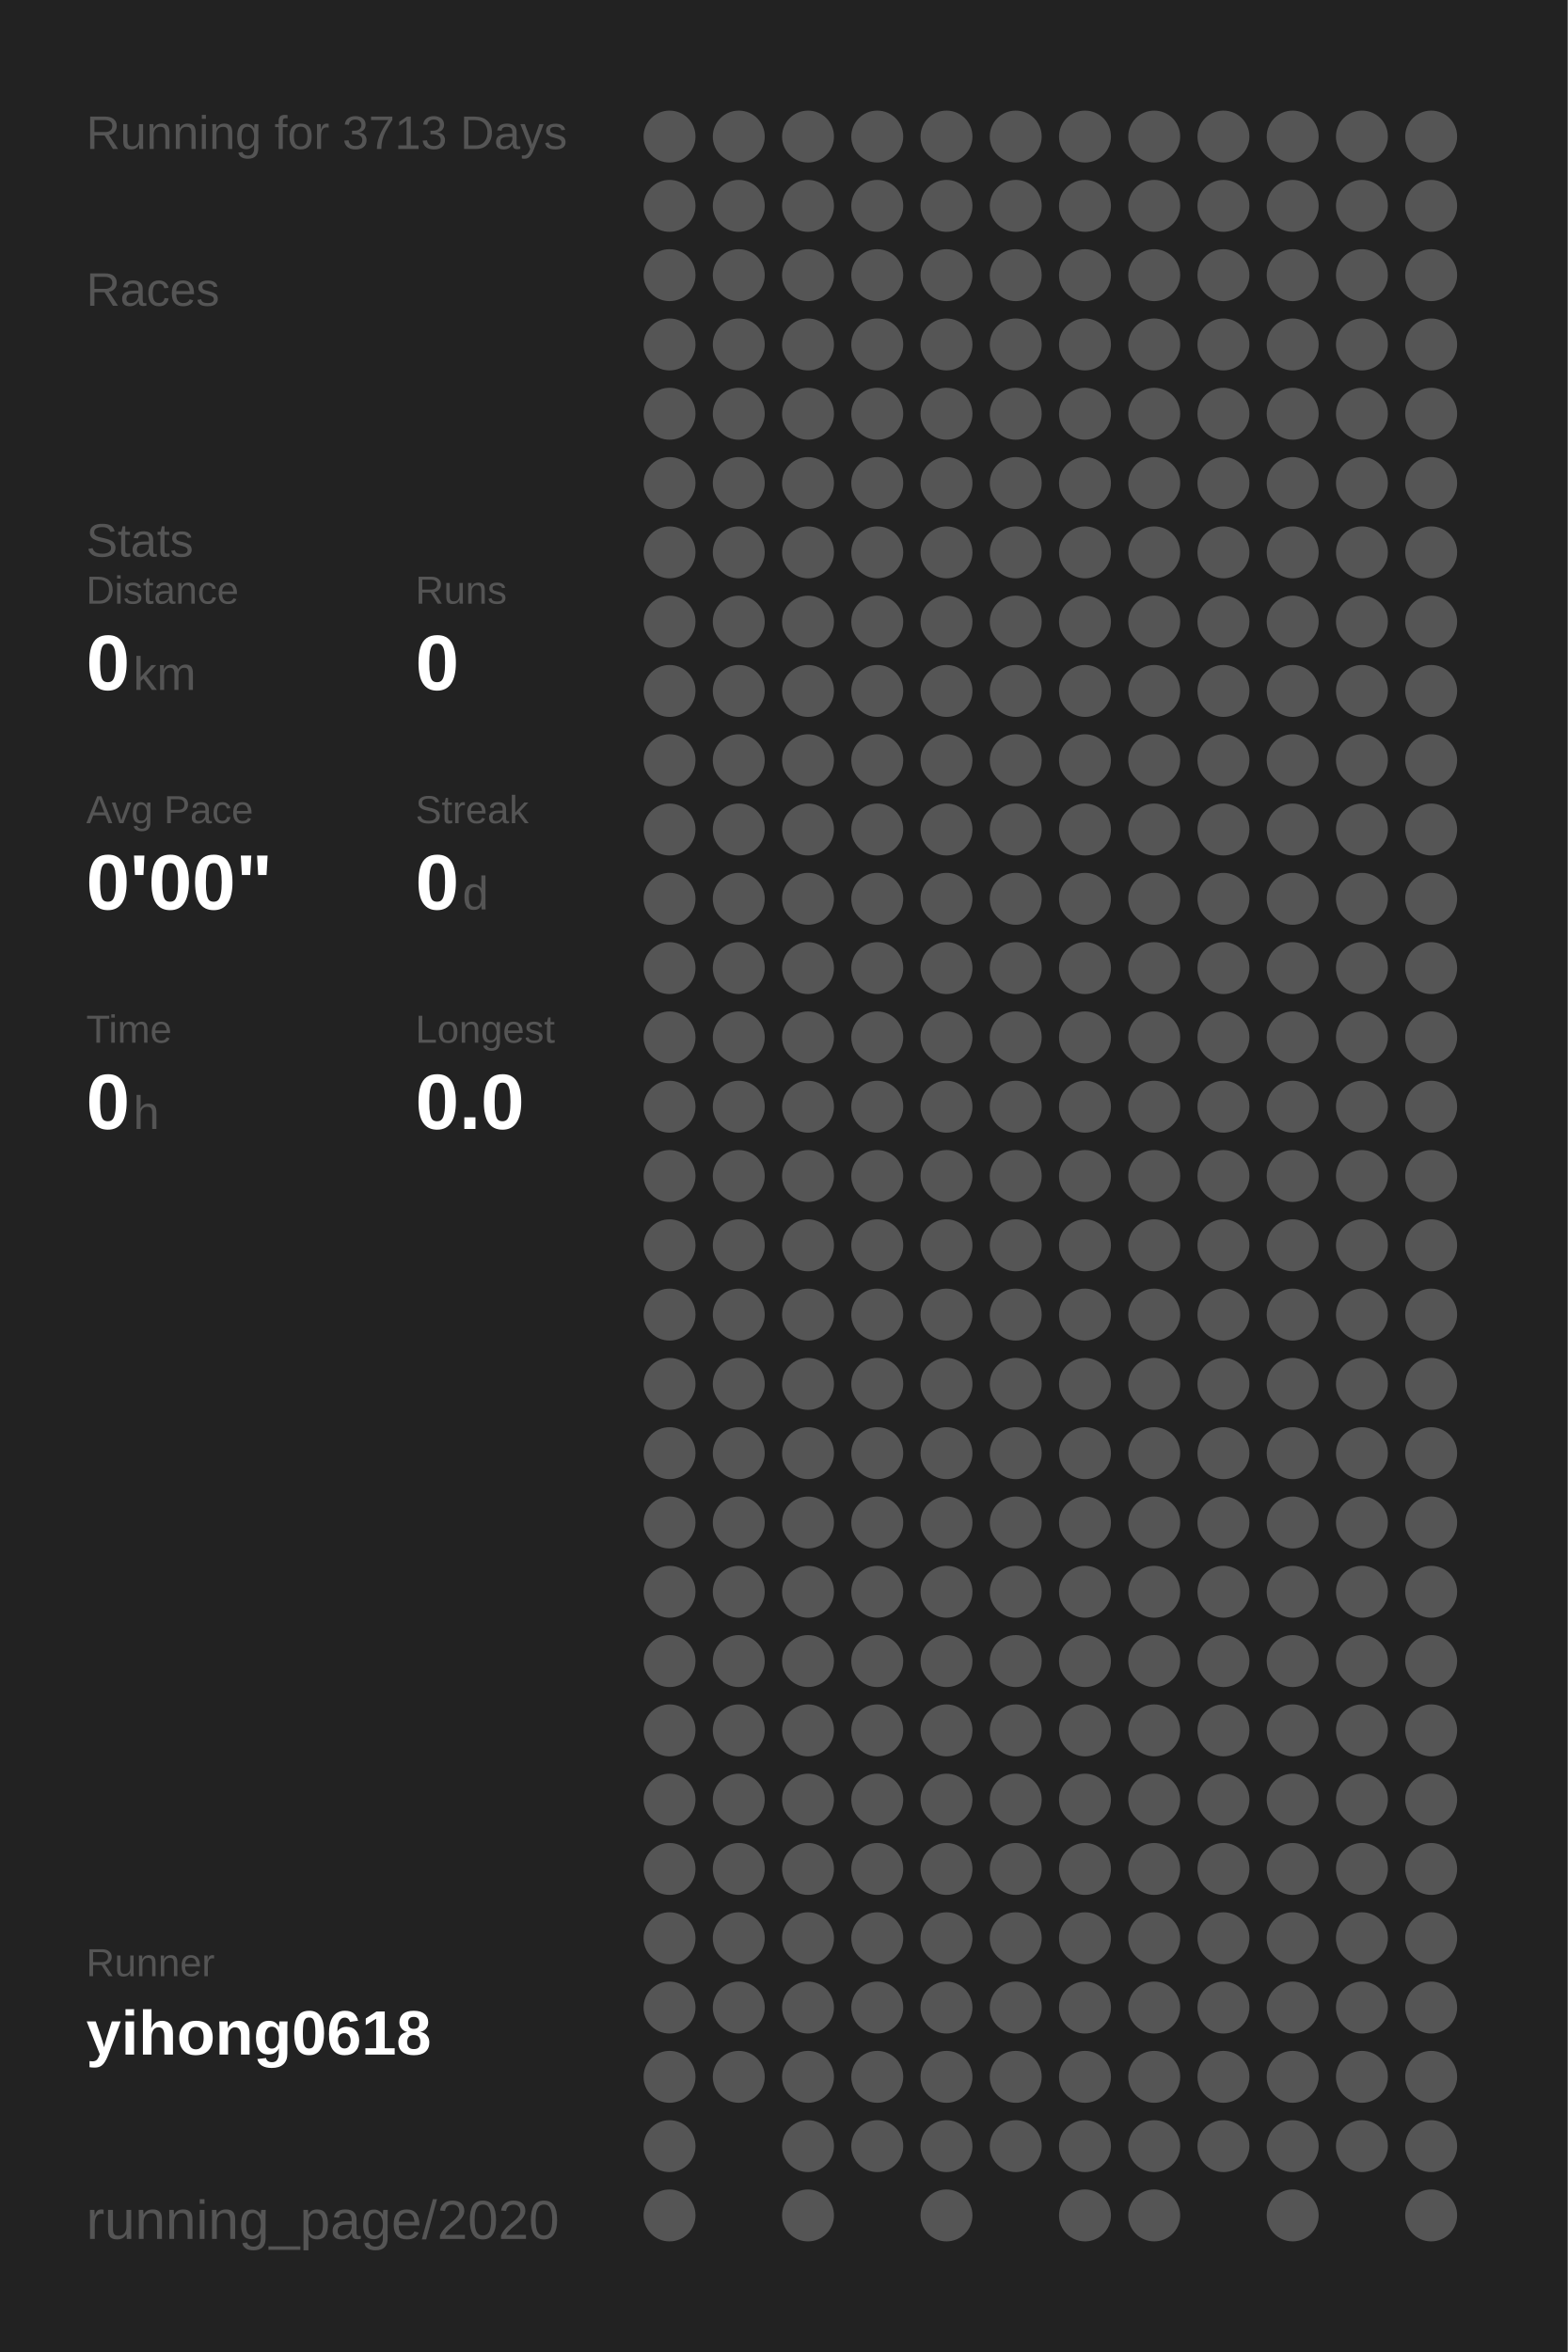
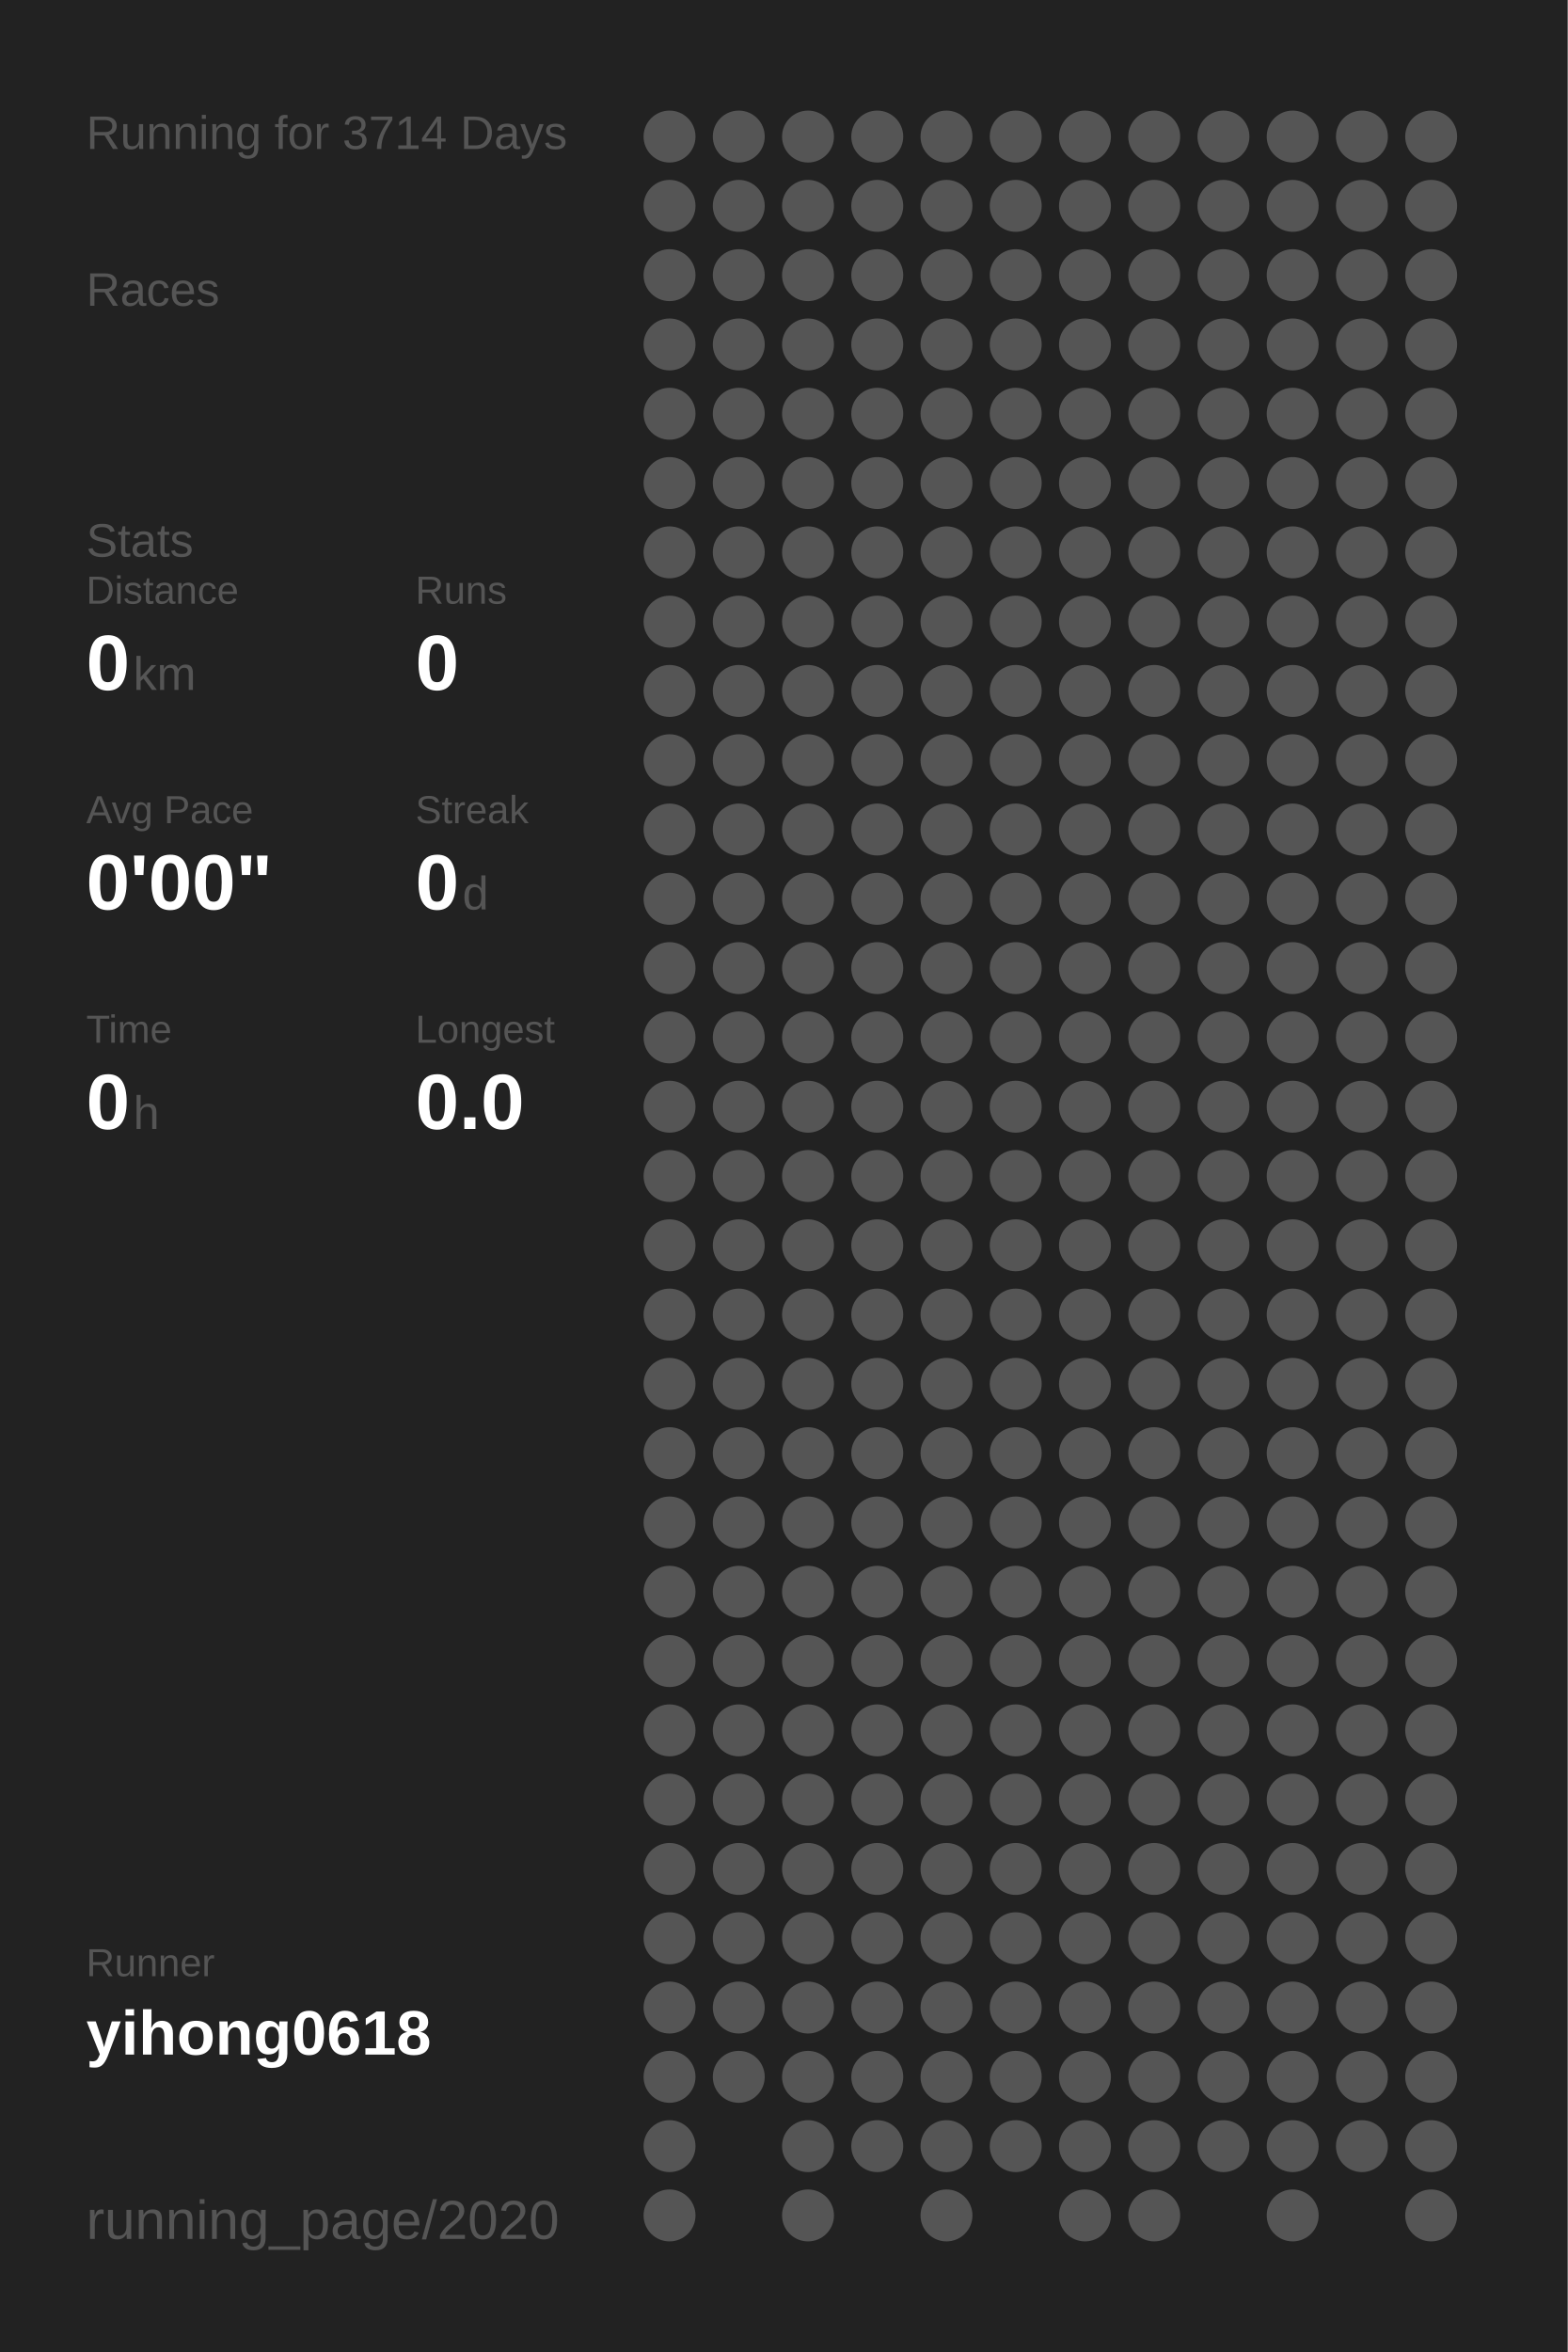
<svg xmlns="http://www.w3.org/2000/svg" baseProfile="full" height="300mm" version="1.1" viewBox="0,0,200,300" width="200mm">
  <defs />
  <rect fill="#222222" height="300" width="200" x="0" y="0" />
-   <text fill="#555555" style="font-size:6px; font-family:Arial;" x="11" y="19">Running for 3713 Days</text>
+   <text fill="#555555" style="font-size:6px; font-family:Arial;" x="11" y="19">Running for 3714 Days</text>
  <text fill="#555555" style="font-size:6px; font-family:Arial;" x="11" y="39">Races</text>
  <text fill="#555555" style="font-size:6px; font-family:Arial;" x="11" y="71">Stats</text>
  <text fill="#555555" style="font-size:5px; font-family:Arial;" x="11" y="77">Distance</text>
  <text fill="#FFFFFF" style="font-size:10px; font-family:Arial; font-weight:bold;" x="11" y="88">0</text>
  <text fill="#555555" style="font-size:6px; font-family:Arial;" x="17" y="88">km</text>
  <text fill="#555555" style="font-size:5px; font-family:Arial;" x="53" y="77">Runs</text>
  <text fill="#FFFFFF" style="font-size:10px; font-family:Arial; font-weight:bold;" x="53" y="88">0</text>
  <text fill="#555555" style="font-size:5px; font-family:Arial;" x="11" y="105">Avg Pace</text>
  <text fill="#FFFFFF" style="font-size:10px; font-family:Arial; font-weight:bold;" x="11" y="116">0'00"</text>
  <text fill="#555555" style="font-size:5px; font-family:Arial;" x="53" y="105">Streak</text>
  <text fill="#FFFFFF" style="font-size:10px; font-family:Arial; font-weight:bold;" x="53" y="116">0</text>
  <text fill="#555555" style="font-size:6px; font-family:Arial;" x="59" y="116">d</text>
  <text fill="#555555" style="font-size:5px; font-family:Arial;" x="11" y="133">Time</text>
  <text fill="#FFFFFF" style="font-size:10px; font-family:Arial; font-weight:bold;" x="11" y="144">0</text>
  <text fill="#555555" style="font-size:6px; font-family:Arial;" x="17" y="144">h</text>
  <text fill="#555555" style="font-size:5px; font-family:Arial;" x="53" y="133">Longest</text>
  <text fill="#FFFFFF" style="font-size:10px; font-family:Arial; font-weight:bold;" x="53" y="144">0.0</text>
  <text fill="#555555" style="font-size:5px; font-family:Arial;" x="11" y="252.065">Runner</text>
  <text fill="#FFFFFF" style="font-size:8px; font-family:Arial; font-weight:bold;" x="11" y="262.065">yihong0618</text>
  <text fill="#555555" style="font-size:7px; font-family:Arial;" x="11" y="285.581">running_page/2020</text>
  <circle cx="85.417" cy="17.419" fill="#555555" r="3.312" />
  <circle cx="85.417" cy="26.258" fill="#555555" r="3.312" />
  <circle cx="85.417" cy="35.097" fill="#555555" r="3.312" />
  <circle cx="85.417" cy="43.935" fill="#555555" r="3.312" />
  <circle cx="85.417" cy="52.774" fill="#555555" r="3.312" />
  <circle cx="85.417" cy="61.613" fill="#555555" r="3.312" />
  <circle cx="85.417" cy="70.452" fill="#555555" r="3.312" />
  <circle cx="85.417" cy="79.29" fill="#555555" r="3.312" />
  <circle cx="85.417" cy="88.129" fill="#555555" r="3.312" />
  <circle cx="85.417" cy="96.968" fill="#555555" r="3.312" />
  <circle cx="85.417" cy="105.806" fill="#555555" r="3.312" />
  <circle cx="85.417" cy="114.645" fill="#555555" r="3.312" />
  <circle cx="85.417" cy="123.484" fill="#555555" r="3.312" />
  <circle cx="85.417" cy="132.323" fill="#555555" r="3.312" />
  <circle cx="85.417" cy="141.161" fill="#555555" r="3.312" />
  <circle cx="85.417" cy="150" fill="#555555" r="3.312" />
  <circle cx="85.417" cy="158.839" fill="#555555" r="3.312" />
  <circle cx="85.417" cy="167.677" fill="#555555" r="3.312" />
  <circle cx="85.417" cy="176.516" fill="#555555" r="3.312" />
  <circle cx="85.417" cy="185.355" fill="#555555" r="3.312" />
  <circle cx="85.417" cy="194.194" fill="#555555" r="3.312" />
  <circle cx="85.417" cy="203.032" fill="#555555" r="3.312" />
  <circle cx="85.417" cy="211.871" fill="#555555" r="3.312" />
  <circle cx="85.417" cy="220.71" fill="#555555" r="3.312" />
  <circle cx="85.417" cy="229.548" fill="#555555" r="3.312" />
  <circle cx="85.417" cy="238.387" fill="#555555" r="3.312" />
  <circle cx="85.417" cy="247.226" fill="#555555" r="3.312" />
  <circle cx="85.417" cy="256.065" fill="#555555" r="3.312" />
  <circle cx="85.417" cy="264.903" fill="#555555" r="3.312" />
  <circle cx="85.417" cy="273.742" fill="#555555" r="3.312" />
  <circle cx="85.417" cy="282.581" fill="#555555" r="3.312" />
  <circle cx="94.25" cy="17.419" fill="#555555" r="3.312" />
  <circle cx="94.25" cy="26.258" fill="#555555" r="3.312" />
  <circle cx="94.25" cy="35.097" fill="#555555" r="3.312" />
  <circle cx="94.25" cy="43.935" fill="#555555" r="3.312" />
  <circle cx="94.25" cy="52.774" fill="#555555" r="3.312" />
  <circle cx="94.25" cy="61.613" fill="#555555" r="3.312" />
  <circle cx="94.25" cy="70.452" fill="#555555" r="3.312" />
  <circle cx="94.25" cy="79.29" fill="#555555" r="3.312" />
  <circle cx="94.25" cy="88.129" fill="#555555" r="3.312" />
  <circle cx="94.25" cy="96.968" fill="#555555" r="3.312" />
  <circle cx="94.25" cy="105.806" fill="#555555" r="3.312" />
  <circle cx="94.25" cy="114.645" fill="#555555" r="3.312" />
  <circle cx="94.25" cy="123.484" fill="#555555" r="3.312" />
  <circle cx="94.25" cy="132.323" fill="#555555" r="3.312" />
  <circle cx="94.25" cy="141.161" fill="#555555" r="3.312" />
  <circle cx="94.25" cy="150" fill="#555555" r="3.312" />
  <circle cx="94.25" cy="158.839" fill="#555555" r="3.312" />
  <circle cx="94.25" cy="167.677" fill="#555555" r="3.312" />
  <circle cx="94.25" cy="176.516" fill="#555555" r="3.312" />
  <circle cx="94.25" cy="185.355" fill="#555555" r="3.312" />
  <circle cx="94.25" cy="194.194" fill="#555555" r="3.312" />
  <circle cx="94.25" cy="203.032" fill="#555555" r="3.312" />
  <circle cx="94.25" cy="211.871" fill="#555555" r="3.312" />
  <circle cx="94.25" cy="220.71" fill="#555555" r="3.312" />
  <circle cx="94.25" cy="229.548" fill="#555555" r="3.312" />
  <circle cx="94.25" cy="238.387" fill="#555555" r="3.312" />
  <circle cx="94.25" cy="247.226" fill="#555555" r="3.312" />
  <circle cx="94.25" cy="256.065" fill="#555555" r="3.312" />
  <circle cx="94.25" cy="264.903" fill="#555555" r="3.312" />
  <circle cx="103.083" cy="17.419" fill="#555555" r="3.312" />
  <circle cx="103.083" cy="26.258" fill="#555555" r="3.312" />
  <circle cx="103.083" cy="35.097" fill="#555555" r="3.312" />
  <circle cx="103.083" cy="43.935" fill="#555555" r="3.312" />
  <circle cx="103.083" cy="52.774" fill="#555555" r="3.312" />
  <circle cx="103.083" cy="61.613" fill="#555555" r="3.312" />
  <circle cx="103.083" cy="70.452" fill="#555555" r="3.312" />
  <circle cx="103.083" cy="79.29" fill="#555555" r="3.312" />
  <circle cx="103.083" cy="88.129" fill="#555555" r="3.312" />
  <circle cx="103.083" cy="96.968" fill="#555555" r="3.312" />
  <circle cx="103.083" cy="105.806" fill="#555555" r="3.312" />
  <circle cx="103.083" cy="114.645" fill="#555555" r="3.312" />
  <circle cx="103.083" cy="123.484" fill="#555555" r="3.312" />
  <circle cx="103.083" cy="132.323" fill="#555555" r="3.312" />
  <circle cx="103.083" cy="141.161" fill="#555555" r="3.312" />
  <circle cx="103.083" cy="150" fill="#555555" r="3.312" />
  <circle cx="103.083" cy="158.839" fill="#555555" r="3.312" />
  <circle cx="103.083" cy="167.677" fill="#555555" r="3.312" />
  <circle cx="103.083" cy="176.516" fill="#555555" r="3.312" />
  <circle cx="103.083" cy="185.355" fill="#555555" r="3.312" />
  <circle cx="103.083" cy="194.194" fill="#555555" r="3.312" />
  <circle cx="103.083" cy="203.032" fill="#555555" r="3.312" />
  <circle cx="103.083" cy="211.871" fill="#555555" r="3.312" />
  <circle cx="103.083" cy="220.71" fill="#555555" r="3.312" />
  <circle cx="103.083" cy="229.548" fill="#555555" r="3.312" />
  <circle cx="103.083" cy="238.387" fill="#555555" r="3.312" />
  <circle cx="103.083" cy="247.226" fill="#555555" r="3.312" />
  <circle cx="103.083" cy="256.065" fill="#555555" r="3.312" />
  <circle cx="103.083" cy="264.903" fill="#555555" r="3.312" />
  <circle cx="103.083" cy="273.742" fill="#555555" r="3.312" />
  <circle cx="103.083" cy="282.581" fill="#555555" r="3.312" />
  <circle cx="111.917" cy="17.419" fill="#555555" r="3.312" />
  <circle cx="111.917" cy="26.258" fill="#555555" r="3.312" />
  <circle cx="111.917" cy="35.097" fill="#555555" r="3.312" />
  <circle cx="111.917" cy="43.935" fill="#555555" r="3.312" />
  <circle cx="111.917" cy="52.774" fill="#555555" r="3.312" />
  <circle cx="111.917" cy="61.613" fill="#555555" r="3.312" />
  <circle cx="111.917" cy="70.452" fill="#555555" r="3.312" />
  <circle cx="111.917" cy="79.29" fill="#555555" r="3.312" />
  <circle cx="111.917" cy="88.129" fill="#555555" r="3.312" />
  <circle cx="111.917" cy="96.968" fill="#555555" r="3.312" />
  <circle cx="111.917" cy="105.806" fill="#555555" r="3.312" />
  <circle cx="111.917" cy="114.645" fill="#555555" r="3.312" />
  <circle cx="111.917" cy="123.484" fill="#555555" r="3.312" />
  <circle cx="111.917" cy="132.323" fill="#555555" r="3.312" />
  <circle cx="111.917" cy="141.161" fill="#555555" r="3.312" />
  <circle cx="111.917" cy="150" fill="#555555" r="3.312" />
  <circle cx="111.917" cy="158.839" fill="#555555" r="3.312" />
  <circle cx="111.917" cy="167.677" fill="#555555" r="3.312" />
  <circle cx="111.917" cy="176.516" fill="#555555" r="3.312" />
  <circle cx="111.917" cy="185.355" fill="#555555" r="3.312" />
  <circle cx="111.917" cy="194.194" fill="#555555" r="3.312" />
  <circle cx="111.917" cy="203.032" fill="#555555" r="3.312" />
  <circle cx="111.917" cy="211.871" fill="#555555" r="3.312" />
  <circle cx="111.917" cy="220.71" fill="#555555" r="3.312" />
  <circle cx="111.917" cy="229.548" fill="#555555" r="3.312" />
  <circle cx="111.917" cy="238.387" fill="#555555" r="3.312" />
  <circle cx="111.917" cy="247.226" fill="#555555" r="3.312" />
  <circle cx="111.917" cy="256.065" fill="#555555" r="3.312" />
  <circle cx="111.917" cy="264.903" fill="#555555" r="3.312" />
  <circle cx="111.917" cy="273.742" fill="#555555" r="3.312" />
  <circle cx="120.75" cy="17.419" fill="#555555" r="3.312" />
  <circle cx="120.75" cy="26.258" fill="#555555" r="3.312" />
  <circle cx="120.75" cy="35.097" fill="#555555" r="3.312" />
  <circle cx="120.75" cy="43.935" fill="#555555" r="3.312" />
  <circle cx="120.75" cy="52.774" fill="#555555" r="3.312" />
  <circle cx="120.75" cy="61.613" fill="#555555" r="3.312" />
  <circle cx="120.75" cy="70.452" fill="#555555" r="3.312" />
  <circle cx="120.75" cy="79.29" fill="#555555" r="3.312" />
  <circle cx="120.75" cy="88.129" fill="#555555" r="3.312" />
  <circle cx="120.75" cy="96.968" fill="#555555" r="3.312" />
  <circle cx="120.75" cy="105.806" fill="#555555" r="3.312" />
  <circle cx="120.75" cy="114.645" fill="#555555" r="3.312" />
  <circle cx="120.75" cy="123.484" fill="#555555" r="3.312" />
  <circle cx="120.75" cy="132.323" fill="#555555" r="3.312" />
  <circle cx="120.75" cy="141.161" fill="#555555" r="3.312" />
  <circle cx="120.75" cy="150" fill="#555555" r="3.312" />
  <circle cx="120.75" cy="158.839" fill="#555555" r="3.312" />
  <circle cx="120.75" cy="167.677" fill="#555555" r="3.312" />
  <circle cx="120.75" cy="176.516" fill="#555555" r="3.312" />
  <circle cx="120.75" cy="185.355" fill="#555555" r="3.312" />
  <circle cx="120.75" cy="194.194" fill="#555555" r="3.312" />
  <circle cx="120.75" cy="203.032" fill="#555555" r="3.312" />
  <circle cx="120.75" cy="211.871" fill="#555555" r="3.312" />
  <circle cx="120.75" cy="220.71" fill="#555555" r="3.312" />
  <circle cx="120.75" cy="229.548" fill="#555555" r="3.312" />
  <circle cx="120.75" cy="238.387" fill="#555555" r="3.312" />
  <circle cx="120.75" cy="247.226" fill="#555555" r="3.312" />
  <circle cx="120.75" cy="256.065" fill="#555555" r="3.312" />
  <circle cx="120.75" cy="264.903" fill="#555555" r="3.312" />
  <circle cx="120.75" cy="273.742" fill="#555555" r="3.312" />
  <circle cx="120.75" cy="282.581" fill="#555555" r="3.312" />
  <circle cx="129.583" cy="17.419" fill="#555555" r="3.312" />
  <circle cx="129.583" cy="26.258" fill="#555555" r="3.312" />
  <circle cx="129.583" cy="35.097" fill="#555555" r="3.312" />
  <circle cx="129.583" cy="43.935" fill="#555555" r="3.312" />
  <circle cx="129.583" cy="52.774" fill="#555555" r="3.312" />
  <circle cx="129.583" cy="61.613" fill="#555555" r="3.312" />
  <circle cx="129.583" cy="70.452" fill="#555555" r="3.312" />
  <circle cx="129.583" cy="79.29" fill="#555555" r="3.312" />
  <circle cx="129.583" cy="88.129" fill="#555555" r="3.312" />
  <circle cx="129.583" cy="96.968" fill="#555555" r="3.312" />
  <circle cx="129.583" cy="105.806" fill="#555555" r="3.312" />
  <circle cx="129.583" cy="114.645" fill="#555555" r="3.312" />
  <circle cx="129.583" cy="123.484" fill="#555555" r="3.312" />
  <circle cx="129.583" cy="132.323" fill="#555555" r="3.312" />
  <circle cx="129.583" cy="141.161" fill="#555555" r="3.312" />
  <circle cx="129.583" cy="150" fill="#555555" r="3.312" />
  <circle cx="129.583" cy="158.839" fill="#555555" r="3.312" />
  <circle cx="129.583" cy="167.677" fill="#555555" r="3.312" />
  <circle cx="129.583" cy="176.516" fill="#555555" r="3.312" />
  <circle cx="129.583" cy="185.355" fill="#555555" r="3.312" />
  <circle cx="129.583" cy="194.194" fill="#555555" r="3.312" />
  <circle cx="129.583" cy="203.032" fill="#555555" r="3.312" />
  <circle cx="129.583" cy="211.871" fill="#555555" r="3.312" />
  <circle cx="129.583" cy="220.71" fill="#555555" r="3.312" />
  <circle cx="129.583" cy="229.548" fill="#555555" r="3.312" />
  <circle cx="129.583" cy="238.387" fill="#555555" r="3.312" />
  <circle cx="129.583" cy="247.226" fill="#555555" r="3.312" />
  <circle cx="129.583" cy="256.065" fill="#555555" r="3.312" />
  <circle cx="129.583" cy="264.903" fill="#555555" r="3.312" />
  <circle cx="129.583" cy="273.742" fill="#555555" r="3.312" />
  <circle cx="138.417" cy="17.419" fill="#555555" r="3.312" />
  <circle cx="138.417" cy="26.258" fill="#555555" r="3.312" />
  <circle cx="138.417" cy="35.097" fill="#555555" r="3.312" />
  <circle cx="138.417" cy="43.935" fill="#555555" r="3.312" />
  <circle cx="138.417" cy="52.774" fill="#555555" r="3.312" />
  <circle cx="138.417" cy="61.613" fill="#555555" r="3.312" />
  <circle cx="138.417" cy="70.452" fill="#555555" r="3.312" />
  <circle cx="138.417" cy="79.29" fill="#555555" r="3.312" />
  <circle cx="138.417" cy="88.129" fill="#555555" r="3.312" />
  <circle cx="138.417" cy="96.968" fill="#555555" r="3.312" />
  <circle cx="138.417" cy="105.806" fill="#555555" r="3.312" />
  <circle cx="138.417" cy="114.645" fill="#555555" r="3.312" />
  <circle cx="138.417" cy="123.484" fill="#555555" r="3.312" />
  <circle cx="138.417" cy="132.323" fill="#555555" r="3.312" />
  <circle cx="138.417" cy="141.161" fill="#555555" r="3.312" />
  <circle cx="138.417" cy="150" fill="#555555" r="3.312" />
  <circle cx="138.417" cy="158.839" fill="#555555" r="3.312" />
  <circle cx="138.417" cy="167.677" fill="#555555" r="3.312" />
  <circle cx="138.417" cy="176.516" fill="#555555" r="3.312" />
  <circle cx="138.417" cy="185.355" fill="#555555" r="3.312" />
  <circle cx="138.417" cy="194.194" fill="#555555" r="3.312" />
  <circle cx="138.417" cy="203.032" fill="#555555" r="3.312" />
  <circle cx="138.417" cy="211.871" fill="#555555" r="3.312" />
  <circle cx="138.417" cy="220.71" fill="#555555" r="3.312" />
  <circle cx="138.417" cy="229.548" fill="#555555" r="3.312" />
  <circle cx="138.417" cy="238.387" fill="#555555" r="3.312" />
  <circle cx="138.417" cy="247.226" fill="#555555" r="3.312" />
  <circle cx="138.417" cy="256.065" fill="#555555" r="3.312" />
  <circle cx="138.417" cy="264.903" fill="#555555" r="3.312" />
  <circle cx="138.417" cy="273.742" fill="#555555" r="3.312" />
  <circle cx="138.417" cy="282.581" fill="#555555" r="3.312" />
  <circle cx="147.25" cy="17.419" fill="#555555" r="3.312" />
  <circle cx="147.25" cy="26.258" fill="#555555" r="3.312" />
  <circle cx="147.25" cy="35.097" fill="#555555" r="3.312" />
  <circle cx="147.25" cy="43.935" fill="#555555" r="3.312" />
  <circle cx="147.25" cy="52.774" fill="#555555" r="3.312" />
  <circle cx="147.25" cy="61.613" fill="#555555" r="3.312" />
  <circle cx="147.25" cy="70.452" fill="#555555" r="3.312" />
  <circle cx="147.25" cy="79.29" fill="#555555" r="3.312" />
  <circle cx="147.25" cy="88.129" fill="#555555" r="3.312" />
  <circle cx="147.25" cy="96.968" fill="#555555" r="3.312" />
  <circle cx="147.25" cy="105.806" fill="#555555" r="3.312" />
  <circle cx="147.25" cy="114.645" fill="#555555" r="3.312" />
  <circle cx="147.25" cy="123.484" fill="#555555" r="3.312" />
  <circle cx="147.25" cy="132.323" fill="#555555" r="3.312" />
  <circle cx="147.25" cy="141.161" fill="#555555" r="3.312" />
  <circle cx="147.25" cy="150" fill="#555555" r="3.312" />
  <circle cx="147.25" cy="158.839" fill="#555555" r="3.312" />
  <circle cx="147.25" cy="167.677" fill="#555555" r="3.312" />
  <circle cx="147.25" cy="176.516" fill="#555555" r="3.312" />
  <circle cx="147.25" cy="185.355" fill="#555555" r="3.312" />
  <circle cx="147.25" cy="194.194" fill="#555555" r="3.312" />
  <circle cx="147.25" cy="203.032" fill="#555555" r="3.312" />
  <circle cx="147.25" cy="211.871" fill="#555555" r="3.312" />
  <circle cx="147.25" cy="220.71" fill="#555555" r="3.312" />
  <circle cx="147.25" cy="229.548" fill="#555555" r="3.312" />
  <circle cx="147.25" cy="238.387" fill="#555555" r="3.312" />
  <circle cx="147.25" cy="247.226" fill="#555555" r="3.312" />
  <circle cx="147.25" cy="256.065" fill="#555555" r="3.312" />
  <circle cx="147.25" cy="264.903" fill="#555555" r="3.312" />
  <circle cx="147.25" cy="273.742" fill="#555555" r="3.312" />
  <circle cx="147.25" cy="282.581" fill="#555555" r="3.312" />
  <circle cx="156.083" cy="17.419" fill="#555555" r="3.312" />
  <circle cx="156.083" cy="26.258" fill="#555555" r="3.312" />
  <circle cx="156.083" cy="35.097" fill="#555555" r="3.312" />
  <circle cx="156.083" cy="43.935" fill="#555555" r="3.312" />
  <circle cx="156.083" cy="52.774" fill="#555555" r="3.312" />
  <circle cx="156.083" cy="61.613" fill="#555555" r="3.312" />
  <circle cx="156.083" cy="70.452" fill="#555555" r="3.312" />
  <circle cx="156.083" cy="79.29" fill="#555555" r="3.312" />
  <circle cx="156.083" cy="88.129" fill="#555555" r="3.312" />
  <circle cx="156.083" cy="96.968" fill="#555555" r="3.312" />
  <circle cx="156.083" cy="105.806" fill="#555555" r="3.312" />
  <circle cx="156.083" cy="114.645" fill="#555555" r="3.312" />
  <circle cx="156.083" cy="123.484" fill="#555555" r="3.312" />
  <circle cx="156.083" cy="132.323" fill="#555555" r="3.312" />
  <circle cx="156.083" cy="141.161" fill="#555555" r="3.312" />
  <circle cx="156.083" cy="150" fill="#555555" r="3.312" />
  <circle cx="156.083" cy="158.839" fill="#555555" r="3.312" />
  <circle cx="156.083" cy="167.677" fill="#555555" r="3.312" />
  <circle cx="156.083" cy="176.516" fill="#555555" r="3.312" />
  <circle cx="156.083" cy="185.355" fill="#555555" r="3.312" />
  <circle cx="156.083" cy="194.194" fill="#555555" r="3.312" />
  <circle cx="156.083" cy="203.032" fill="#555555" r="3.312" />
  <circle cx="156.083" cy="211.871" fill="#555555" r="3.312" />
  <circle cx="156.083" cy="220.71" fill="#555555" r="3.312" />
  <circle cx="156.083" cy="229.548" fill="#555555" r="3.312" />
  <circle cx="156.083" cy="238.387" fill="#555555" r="3.312" />
  <circle cx="156.083" cy="247.226" fill="#555555" r="3.312" />
  <circle cx="156.083" cy="256.065" fill="#555555" r="3.312" />
  <circle cx="156.083" cy="264.903" fill="#555555" r="3.312" />
  <circle cx="156.083" cy="273.742" fill="#555555" r="3.312" />
  <circle cx="164.917" cy="17.419" fill="#555555" r="3.312" />
  <circle cx="164.917" cy="26.258" fill="#555555" r="3.312" />
  <circle cx="164.917" cy="35.097" fill="#555555" r="3.312" />
  <circle cx="164.917" cy="43.935" fill="#555555" r="3.312" />
  <circle cx="164.917" cy="52.774" fill="#555555" r="3.312" />
  <circle cx="164.917" cy="61.613" fill="#555555" r="3.312" />
  <circle cx="164.917" cy="70.452" fill="#555555" r="3.312" />
  <circle cx="164.917" cy="79.29" fill="#555555" r="3.312" />
  <circle cx="164.917" cy="88.129" fill="#555555" r="3.312" />
  <circle cx="164.917" cy="96.968" fill="#555555" r="3.312" />
  <circle cx="164.917" cy="105.806" fill="#555555" r="3.312" />
  <circle cx="164.917" cy="114.645" fill="#555555" r="3.312" />
  <circle cx="164.917" cy="123.484" fill="#555555" r="3.312" />
  <circle cx="164.917" cy="132.323" fill="#555555" r="3.312" />
  <circle cx="164.917" cy="141.161" fill="#555555" r="3.312" />
  <circle cx="164.917" cy="150" fill="#555555" r="3.312" />
  <circle cx="164.917" cy="158.839" fill="#555555" r="3.312" />
  <circle cx="164.917" cy="167.677" fill="#555555" r="3.312" />
  <circle cx="164.917" cy="176.516" fill="#555555" r="3.312" />
  <circle cx="164.917" cy="185.355" fill="#555555" r="3.312" />
  <circle cx="164.917" cy="194.194" fill="#555555" r="3.312" />
  <circle cx="164.917" cy="203.032" fill="#555555" r="3.312" />
  <circle cx="164.917" cy="211.871" fill="#555555" r="3.312" />
  <circle cx="164.917" cy="220.71" fill="#555555" r="3.312" />
  <circle cx="164.917" cy="229.548" fill="#555555" r="3.312" />
  <circle cx="164.917" cy="238.387" fill="#555555" r="3.312" />
  <circle cx="164.917" cy="247.226" fill="#555555" r="3.312" />
  <circle cx="164.917" cy="256.065" fill="#555555" r="3.312" />
  <circle cx="164.917" cy="264.903" fill="#555555" r="3.312" />
  <circle cx="164.917" cy="273.742" fill="#555555" r="3.312" />
  <circle cx="164.917" cy="282.581" fill="#555555" r="3.312" />
  <circle cx="173.75" cy="17.419" fill="#555555" r="3.312" />
  <circle cx="173.75" cy="26.258" fill="#555555" r="3.312" />
  <circle cx="173.75" cy="35.097" fill="#555555" r="3.312" />
  <circle cx="173.75" cy="43.935" fill="#555555" r="3.312" />
  <circle cx="173.75" cy="52.774" fill="#555555" r="3.312" />
  <circle cx="173.75" cy="61.613" fill="#555555" r="3.312" />
  <circle cx="173.75" cy="70.452" fill="#555555" r="3.312" />
  <circle cx="173.75" cy="79.29" fill="#555555" r="3.312" />
  <circle cx="173.75" cy="88.129" fill="#555555" r="3.312" />
  <circle cx="173.75" cy="96.968" fill="#555555" r="3.312" />
  <circle cx="173.75" cy="105.806" fill="#555555" r="3.312" />
  <circle cx="173.75" cy="114.645" fill="#555555" r="3.312" />
  <circle cx="173.75" cy="123.484" fill="#555555" r="3.312" />
  <circle cx="173.75" cy="132.323" fill="#555555" r="3.312" />
  <circle cx="173.75" cy="141.161" fill="#555555" r="3.312" />
  <circle cx="173.75" cy="150" fill="#555555" r="3.312" />
  <circle cx="173.75" cy="158.839" fill="#555555" r="3.312" />
  <circle cx="173.75" cy="167.677" fill="#555555" r="3.312" />
  <circle cx="173.75" cy="176.516" fill="#555555" r="3.312" />
  <circle cx="173.75" cy="185.355" fill="#555555" r="3.312" />
  <circle cx="173.75" cy="194.194" fill="#555555" r="3.312" />
  <circle cx="173.75" cy="203.032" fill="#555555" r="3.312" />
  <circle cx="173.75" cy="211.871" fill="#555555" r="3.312" />
  <circle cx="173.75" cy="220.71" fill="#555555" r="3.312" />
  <circle cx="173.75" cy="229.548" fill="#555555" r="3.312" />
  <circle cx="173.75" cy="238.387" fill="#555555" r="3.312" />
  <circle cx="173.75" cy="247.226" fill="#555555" r="3.312" />
  <circle cx="173.75" cy="256.065" fill="#555555" r="3.312" />
  <circle cx="173.75" cy="264.903" fill="#555555" r="3.312" />
  <circle cx="173.75" cy="273.742" fill="#555555" r="3.312" />
  <circle cx="182.583" cy="17.419" fill="#555555" r="3.312" />
  <circle cx="182.583" cy="26.258" fill="#555555" r="3.312" />
  <circle cx="182.583" cy="35.097" fill="#555555" r="3.312" />
  <circle cx="182.583" cy="43.935" fill="#555555" r="3.312" />
  <circle cx="182.583" cy="52.774" fill="#555555" r="3.312" />
  <circle cx="182.583" cy="61.613" fill="#555555" r="3.312" />
  <circle cx="182.583" cy="70.452" fill="#555555" r="3.312" />
  <circle cx="182.583" cy="79.29" fill="#555555" r="3.312" />
  <circle cx="182.583" cy="88.129" fill="#555555" r="3.312" />
  <circle cx="182.583" cy="96.968" fill="#555555" r="3.312" />
  <circle cx="182.583" cy="105.806" fill="#555555" r="3.312" />
  <circle cx="182.583" cy="114.645" fill="#555555" r="3.312" />
  <circle cx="182.583" cy="123.484" fill="#555555" r="3.312" />
  <circle cx="182.583" cy="132.323" fill="#555555" r="3.312" />
  <circle cx="182.583" cy="141.161" fill="#555555" r="3.312" />
  <circle cx="182.583" cy="150" fill="#555555" r="3.312" />
  <circle cx="182.583" cy="158.839" fill="#555555" r="3.312" />
  <circle cx="182.583" cy="167.677" fill="#555555" r="3.312" />
  <circle cx="182.583" cy="176.516" fill="#555555" r="3.312" />
  <circle cx="182.583" cy="185.355" fill="#555555" r="3.312" />
  <circle cx="182.583" cy="194.194" fill="#555555" r="3.312" />
  <circle cx="182.583" cy="203.032" fill="#555555" r="3.312" />
  <circle cx="182.583" cy="211.871" fill="#555555" r="3.312" />
  <circle cx="182.583" cy="220.71" fill="#555555" r="3.312" />
  <circle cx="182.583" cy="229.548" fill="#555555" r="3.312" />
  <circle cx="182.583" cy="238.387" fill="#555555" r="3.312" />
  <circle cx="182.583" cy="247.226" fill="#555555" r="3.312" />
  <circle cx="182.583" cy="256.065" fill="#555555" r="3.312" />
  <circle cx="182.583" cy="264.903" fill="#555555" r="3.312" />
  <circle cx="182.583" cy="273.742" fill="#555555" r="3.312" />
  <circle cx="182.583" cy="282.581" fill="#555555" r="3.312" />
</svg>
